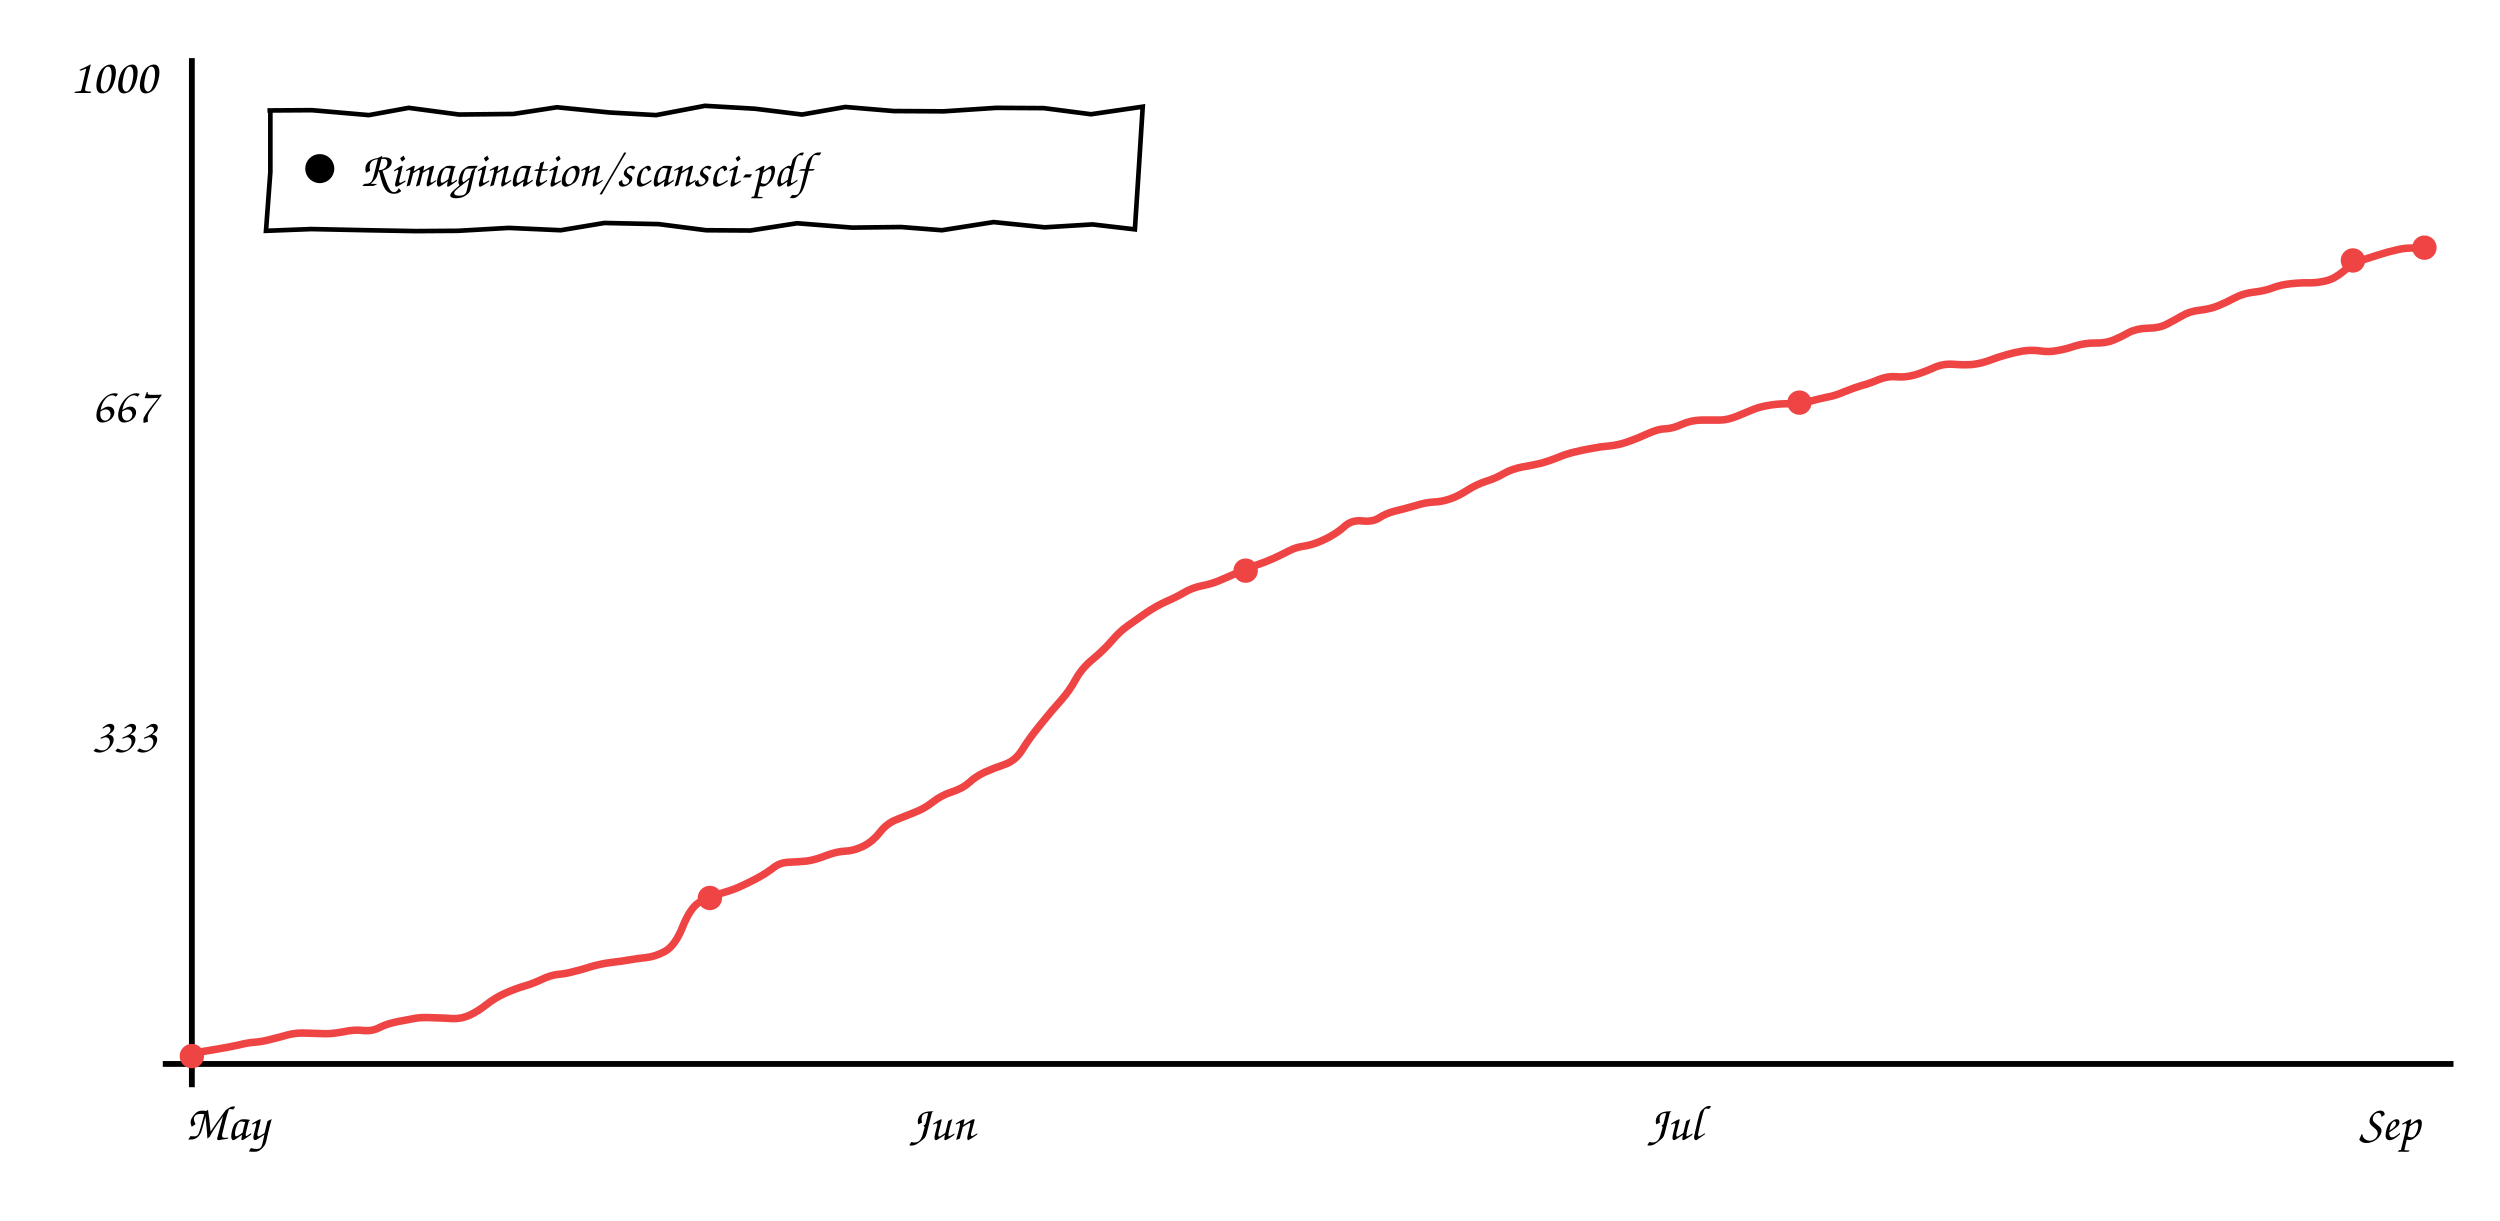
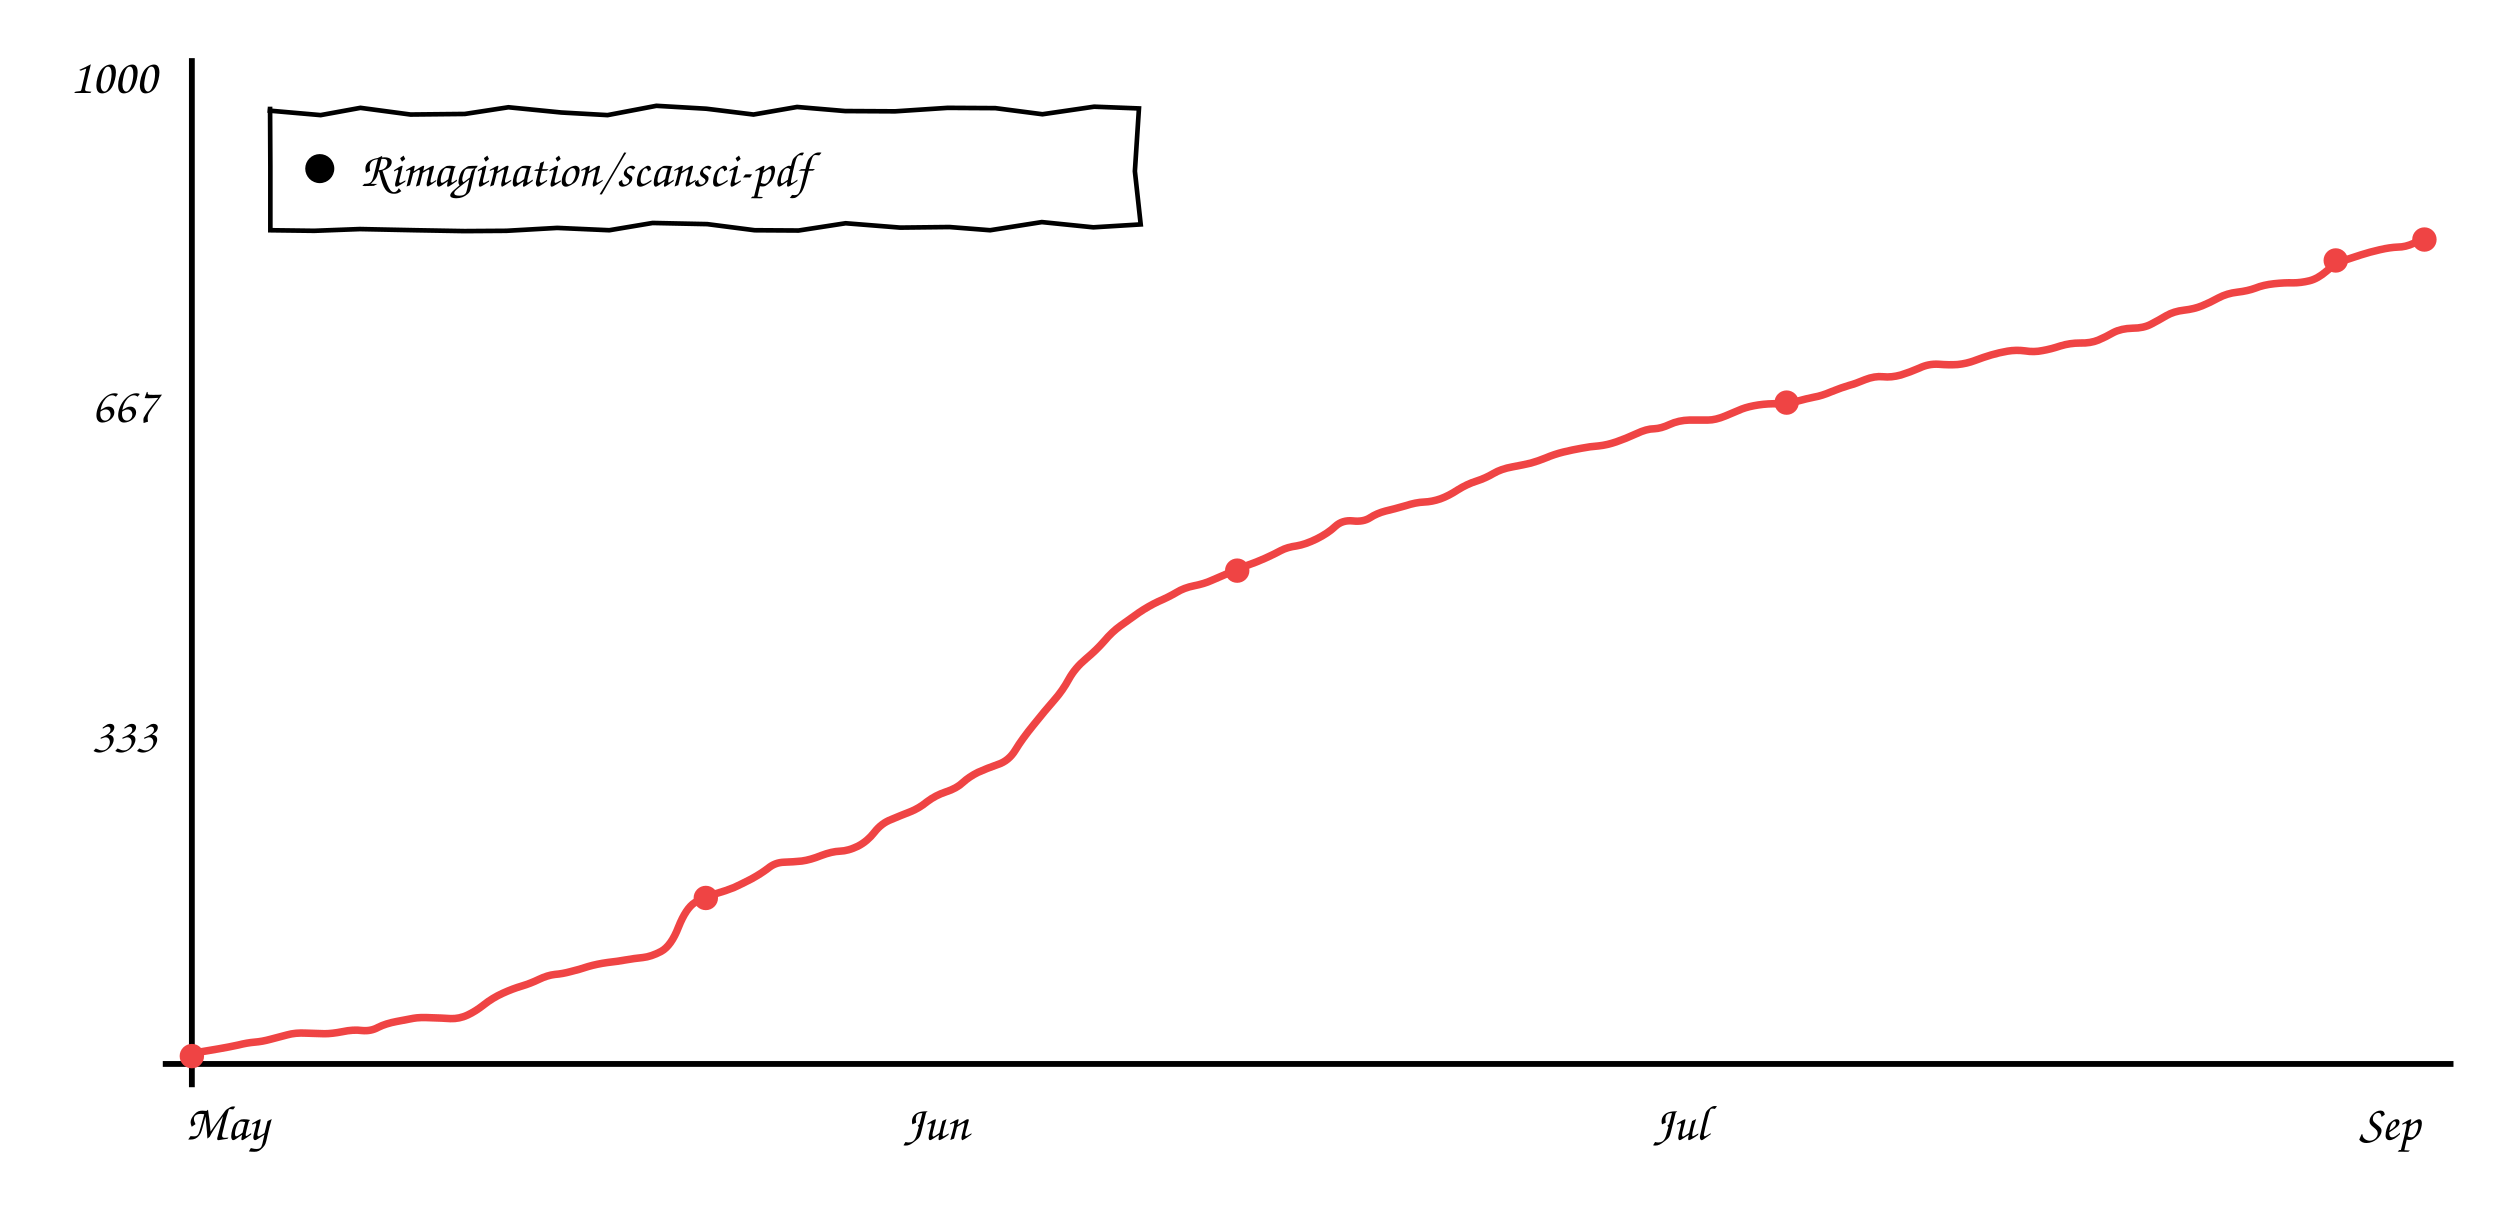
<svg xmlns="http://www.w3.org/2000/svg" viewBox="0 0 860 420" font-family="'Comic Sans MS','Comic Neue','Segoe Print',cursive" font-size="17">
  <line x1="66" y1="20" x2="66" y2="374" stroke="currentColor" stroke-width="2" />
  <line x1="56" y1="366" x2="844" y2="366" stroke="currentColor" stroke-width="2" />
-   <path d="M66.3 362.3 Q71.7 361.4 75.2 360.8 Q78.8 360.2 82.0 359.5 Q85.2 358.7 87.8 358.5 Q90.4 358.3 93.3 357.5 Q96.2 356.8 99.0 356.0 Q101.9 355.2 105.6 355.4 Q109.3 355.5 112.0 355.6 Q114.6 355.6 118.3 354.9 Q121.9 354.1 125.0 354.5 Q128.1 354.8 130.7 353.4 Q133.3 352.1 137.0 351.4 Q140.6 350.7 142.8 350.3 Q145.1 349.9 148.9 350.1 Q152.7 350.2 155.7 350.4 Q158.8 350.5 161.6 349.2 Q164.4 347.9 167.3 345.6 Q170.2 343.3 173.7 341.7 Q177.3 340.1 180.4 339.2 Q183.5 338.3 186.4 336.9 Q189.3 335.5 191.9 335.2 Q194.5 335.0 197.4 334.2 Q200.3 333.5 203.4 332.5 Q206.5 331.6 210.1 331.1 Q213.7 330.7 216.5 330.2 Q219.3 329.7 222.3 329.4 Q225.3 329.1 228.7 327.3 Q232.2 325.4 234.8 318.9 Q237.4 312.4 240.4 310.5 Q243.5 308.6 247.4 307.5 Q251.3 306.4 253.9 305.3 Q256.6 304.1 259.9 302.4 Q263.3 300.6 265.8 298.7 Q268.2 296.7 271.4 296.6 Q274.5 296.5 277.5 296.2 Q280.5 295.8 284.2 294.3 Q287.9 292.9 290.8 292.8 Q293.6 292.7 297.0 291.1 Q300.3 289.4 302.7 286.3 Q305.1 283.2 308.5 281.9 Q311.9 280.5 315.0 279.3 Q318.1 278.1 321.0 275.8 Q323.8 273.6 327.5 272.4 Q331.2 271.2 333.4 269.2 Q335.5 267.2 338.6 265.7 Q341.7 264.3 345.5 263.0 Q349.2 261.8 351.6 258.0 Q353.9 254.2 357.9 249.3 Q361.9 244.3 365.0 240.9 Q368.0 237.5 370.1 233.6 Q372.2 229.8 376.0 226.7 Q379.7 223.6 382.4 220.5 Q385.0 217.4 387.9 215.3 Q390.9 213.2 394.3 210.8 Q397.7 208.5 401.2 206.9 Q404.7 205.4 407.4 203.8 Q410.1 202.2 413.5 201.5 Q417.0 200.8 419.5 199.7 Q421.9 198.7 425.3 197.2 Q428.7 195.6 431.9 194.5 Q435.2 193.4 438.3 192.0 Q441.3 190.6 443.6 189.4 Q445.9 188.2 449.0 187.8 Q452.1 187.3 456.0 185.4 Q460.0 183.4 462.5 181.1 Q465.0 178.8 468.6 179.2 Q472.3 179.6 474.5 178.1 Q476.8 176.6 479.9 175.8 Q482.9 175.1 486.7 174.0 Q490.5 172.8 493.2 172.7 Q496.0 172.6 498.9 171.6 Q501.8 170.6 505.0 168.5 Q508.2 166.5 511.4 165.5 Q514.6 164.5 517.3 162.9 Q520.1 161.3 523.9 160.6 Q527.8 159.9 530.3 159.3 Q532.8 158.6 535.6 157.5 Q538.3 156.3 541.6 155.5 Q544.9 154.7 547.9 154.2 Q550.8 153.6 553.7 153.4 Q556.7 153.1 559.9 152.0 Q563.1 150.9 566.8 149.2 Q570.5 147.5 573.0 147.5 Q575.4 147.4 578.5 146.0 Q581.5 144.6 585.3 144.5 Q589.1 144.5 591.7 144.5 Q594.3 144.5 597.7 143.1 Q601.1 141.7 603.5 140.7 Q605.9 139.8 609.3 139.3 Q612.7 138.8 616.0 138.9 Q619.4 138.9 622.7 138.0 Q626.1 137.1 628.6 136.6 Q631.1 136.2 634.6 134.7 Q638.1 133.3 640.5 132.6 Q642.9 132.0 646.2 130.6 Q649.5 129.3 652.4 129.6 Q655.3 129.9 658.6 129.0 Q661.9 128.0 665.0 126.6 Q668.2 125.1 671.7 125.3 Q675.3 125.6 678.3 125.4 Q681.3 125.1 684.3 124.0 Q687.2 122.9 690.0 122.1 Q692.7 121.3 695.6 120.8 Q698.6 120.3 701.7 120.7 Q704.7 121.2 707.7 120.6 Q710.7 120.1 713.9 119.0 Q717.2 118.0 720.7 118.0 Q724.3 118.1 727.0 117.0 Q729.7 115.9 732.3 114.4 Q735.0 113.0 738.9 112.9 Q742.8 112.9 745.4 111.5 Q748.1 110.1 750.7 108.6 Q753.2 107.1 756.8 106.7 Q760.3 106.3 763.0 105.2 Q765.7 104.1 768.7 102.5 Q771.7 100.9 775.3 100.5 Q778.9 100.1 781.6 99.1 Q784.3 98.0 788.0 97.6 Q791.8 97.2 794.5 97.3 Q797.3 97.3 800.2 96.6 Q803.1 95.9 806.3 93.2 Q809.5 90.4 812.2 89.6 Q815.0 88.7 818.1 87.7 Q821.2 86.7 824.7 85.9 Q828.2 85.1 830.9 85.4 L833.6 85.7" stroke="#ef4444" fill="none" stroke-width="2.6" />
+   <path d="M66.3 362.3 Q71.6 361.4 75.2 360.8 Q78.7 360.2 81.9 359.5 Q85.1 358.7 87.6 358.5 Q90.2 358.3 93.1 357.5 Q95.9 356.8 98.8 356.0 Q101.6 355.2 105.3 355.4 Q109.0 355.5 111.6 355.6 Q114.2 355.6 117.8 354.9 Q121.5 354.1 124.5 354.5 Q127.6 354.8 130.1 353.4 Q132.7 352.1 136.4 351.4 Q140.1 350.7 142.2 350.3 Q144.4 349.9 148.2 350.1 Q152.0 350.2 155.0 350.4 Q158.0 350.5 160.8 349.2 Q163.6 347.9 166.5 345.6 Q169.4 343.3 172.9 341.7 Q176.4 340.1 179.5 339.2 Q182.5 338.3 185.4 336.9 Q188.3 335.5 190.9 335.2 Q193.5 335.0 196.4 334.2 Q199.3 333.5 202.3 332.5 Q205.4 331.6 209.0 331.1 Q212.6 330.7 215.3 330.2 Q218.1 329.7 221.1 329.4 Q224.0 329.1 227.4 327.3 Q230.9 325.4 233.4 318.9 Q236.0 312.4 239.0 310.5 Q242.1 308.6 246.0 307.5 Q249.8 306.4 252.5 305.3 Q255.1 304.1 258.4 302.4 Q261.7 300.6 264.2 298.7 Q266.6 296.7 269.7 296.6 Q272.9 296.5 275.8 296.2 Q278.8 295.8 282.5 294.3 Q286.2 292.9 289.0 292.8 Q291.8 292.7 295.1 291.1 Q298.4 289.4 300.8 286.3 Q303.2 283.2 306.6 281.9 Q309.9 280.5 313.0 279.3 Q316.1 278.1 318.9 275.8 Q321.8 273.6 325.4 272.4 Q329.1 271.2 331.2 269.2 Q333.4 267.2 336.4 265.7 Q339.5 264.3 343.2 263.0 Q347.0 261.8 349.3 258.0 Q351.6 254.2 355.6 249.3 Q359.6 244.3 362.6 240.9 Q365.6 237.5 367.7 233.6 Q369.8 229.8 373.5 226.7 Q377.2 223.6 379.9 220.5 Q382.5 217.4 385.4 215.3 Q388.3 213.2 391.7 210.8 Q395.1 208.5 398.5 206.9 Q402.0 205.4 404.7 203.8 Q407.3 202.2 410.8 201.5 Q414.3 200.8 416.7 199.7 Q419.1 198.7 422.5 197.2 Q425.8 195.6 429.0 194.5 Q432.2 193.4 435.3 192.0 Q438.4 190.6 440.6 189.4 Q442.9 188.2 446.0 187.8 Q449.0 187.3 452.9 185.4 Q456.9 183.4 459.3 181.1 Q461.8 178.8 465.4 179.2 Q469.0 179.6 471.3 178.1 Q473.6 176.6 476.6 175.8 Q479.6 175.1 483.4 174.0 Q487.1 172.8 489.9 172.7 Q492.6 172.6 495.5 171.6 Q498.3 170.6 501.5 168.5 Q504.7 166.5 507.9 165.5 Q511.0 164.5 513.7 162.9 Q516.4 161.3 520.3 160.6 Q524.1 159.9 526.6 159.3 Q529.1 158.6 531.8 157.5 Q534.6 156.3 537.8 155.5 Q541.1 154.7 544.0 154.2 Q547.0 153.6 549.9 153.4 Q552.8 153.1 556.0 152.0 Q559.2 150.9 562.9 149.2 Q566.5 147.5 569.0 147.5 Q571.4 147.4 574.4 146.0 Q577.4 144.6 581.2 144.5 Q585.0 144.5 587.6 144.5 Q590.1 144.5 593.5 143.1 Q596.9 141.7 599.2 140.7 Q601.6 139.8 604.9 139.3 Q608.3 138.8 611.7 138.9 Q615.0 138.9 618.3 138.0 Q621.6 137.1 624.1 136.6 Q626.6 136.2 630.1 134.7 Q633.6 133.3 636.0 132.6 Q638.3 132.0 641.6 130.6 Q644.9 129.3 647.8 129.6 Q650.6 129.9 653.9 129.0 Q657.1 128.0 660.3 126.6 Q663.4 125.1 666.9 125.3 Q670.4 125.6 673.4 125.4 Q676.5 125.1 679.4 124.0 Q682.3 122.9 685.0 122.1 Q687.7 121.3 690.6 120.8 Q693.6 120.3 696.6 120.7 Q699.7 121.2 702.6 120.6 Q705.5 120.1 708.8 119.0 Q712.0 118.0 715.6 118.0 Q719.1 118.1 721.8 117.0 Q724.4 115.9 727.0 114.4 Q729.7 113.0 733.6 112.9 Q737.4 112.9 740.0 111.5 Q742.7 110.1 745.2 108.6 Q747.8 107.1 751.3 106.7 Q754.8 106.3 757.5 105.2 Q760.2 104.1 763.1 102.5 Q766.1 100.9 769.7 100.5 Q773.2 100.1 775.9 99.1 Q778.6 98.0 782.3 97.6 Q786.0 97.2 788.8 97.3 Q791.5 97.3 794.4 96.6 Q797.3 95.9 800.4 93.2 Q803.6 90.4 806.3 89.6 Q809.0 88.7 812.1 87.7 Q815.2 86.7 818.7 85.9 Q822.2 85.1 824.8 85.0 Q827.5 85.0 830.3 83.7 L833.1 82.4" stroke="#ef4444" fill="none" stroke-width="2.6" />
  <circle cx="66.0" cy="363.3" r="4.2" fill="#ef4444" />
-   <circle cx="244.2" cy="308.9" r="4.2" fill="#ef4444" />
-   <circle cx="428.5" cy="196.3" r="4.2" fill="#ef4444" />
-   <circle cx="619.0" cy="138.5" r="4.2" fill="#ef4444" />
-   <circle cx="809.4" cy="89.6" r="4.2" fill="#ef4444" />
-   <circle cx="834.0" cy="85.2" r="4.2" fill="#ef4444" />
+   <circle cx="242.8" cy="308.9" r="4.2" fill="#ef4444" />
+   <circle cx="425.6" cy="196.3" r="4.2" fill="#ef4444" />
+   <circle cx="614.6" cy="138.5" r="4.2" fill="#ef4444" />
+   <circle cx="803.5" cy="89.6" r="4.2" fill="#ef4444" />
+   <circle cx="834.0" cy="82.4" r="4.2" fill="#ef4444" />
  <text x="54" y="258.78" text-anchor="end" fill="currentColor">333</text>
  <text x="54" y="145.22" text-anchor="end" fill="currentColor">667</text>
  <text x="54" y="32.0" text-anchor="end" fill="currentColor">1000</text>
  <text x="78" y="392" text-anchor="middle" fill="currentColor">May</text>
-   <text x="324" y="392" text-anchor="middle" fill="currentColor">Jun</text>
-   <text x="576" y="392" text-anchor="middle" fill="currentColor">Jul</text>
+   <text x="322" y="392" text-anchor="middle" fill="currentColor">Jun</text>
+   <text x="578" y="392" text-anchor="middle" fill="currentColor">Jul</text>
  <text x="822" y="392" text-anchor="middle" fill="currentColor">Sep</text>
-   <path d="M92.0 38.0 L107.3 37.9 L126.9 39.6 L140.6 37.1 L157.9 39.4 L176.6 39.2 L191.6 36.9 L209.7 38.7 L225.7 39.6 L242.5 36.4 L259.7 37.4 L275.9 39.4 L290.8 36.8 L307.4 38.2 L324.6 38.3 L342.7 37.1 L359.1 37.2 L375.3 39.3 L393.1 36.7 L391.8 57.3 L390.4 78.9 L375.8 77.2 L359.4 78.2 L341.8 76.4 L324.0 79.2 L310.0 78.1 L293.1 78.3 L274.2 76.8 L258.1 79.3 L242.9 79.2 L226.6 77.1 L207.9 76.7 L192.9 79.2 L175.0 78.4 L157.6 79.4 L143.2 79.5 L126.3 79.2 L107.1 78.8 L91.5 79.4 L93.0 59.2 L93.0 37.3" stroke="currentColor" fill="none" stroke-width="1.6" />
+   <path d="M92.0 38.0 L110.3 39.6 L124.0 37.1 L141.2 39.4 L159.9 39.2 L174.9 36.9 L193.1 38.7 L209.0 39.6 L225.8 36.4 L243.0 37.4 L259.2 39.4 L274.2 36.8 L290.7 38.2 L307.9 38.3 L326.0 37.1 L342.4 37.2 L358.6 39.3 L376.4 36.7 L391.8 37.3 L390.4 58.9 L392.4 77.2 L376.1 78.2 L358.4 76.4 L340.6 79.2 L326.6 78.1 L309.7 78.3 L290.9 76.8 L274.7 79.3 L259.6 79.2 L243.3 77.1 L224.5 76.7 L209.6 79.2 L191.7 78.4 L174.2 79.4 L159.8 79.5 L143.0 79.2 L123.8 78.8 L108.1 79.4 L93.0 79.2 L93.0 57.3 L92.9 36.7" stroke="currentColor" fill="none" stroke-width="1.6" />
  <circle cx="110" cy="58.0" r="5" fill="currentColor" />
  <text x="124" y="64.0" fill="currentColor">Rimagination/scansci-pdf</text>
</svg>
